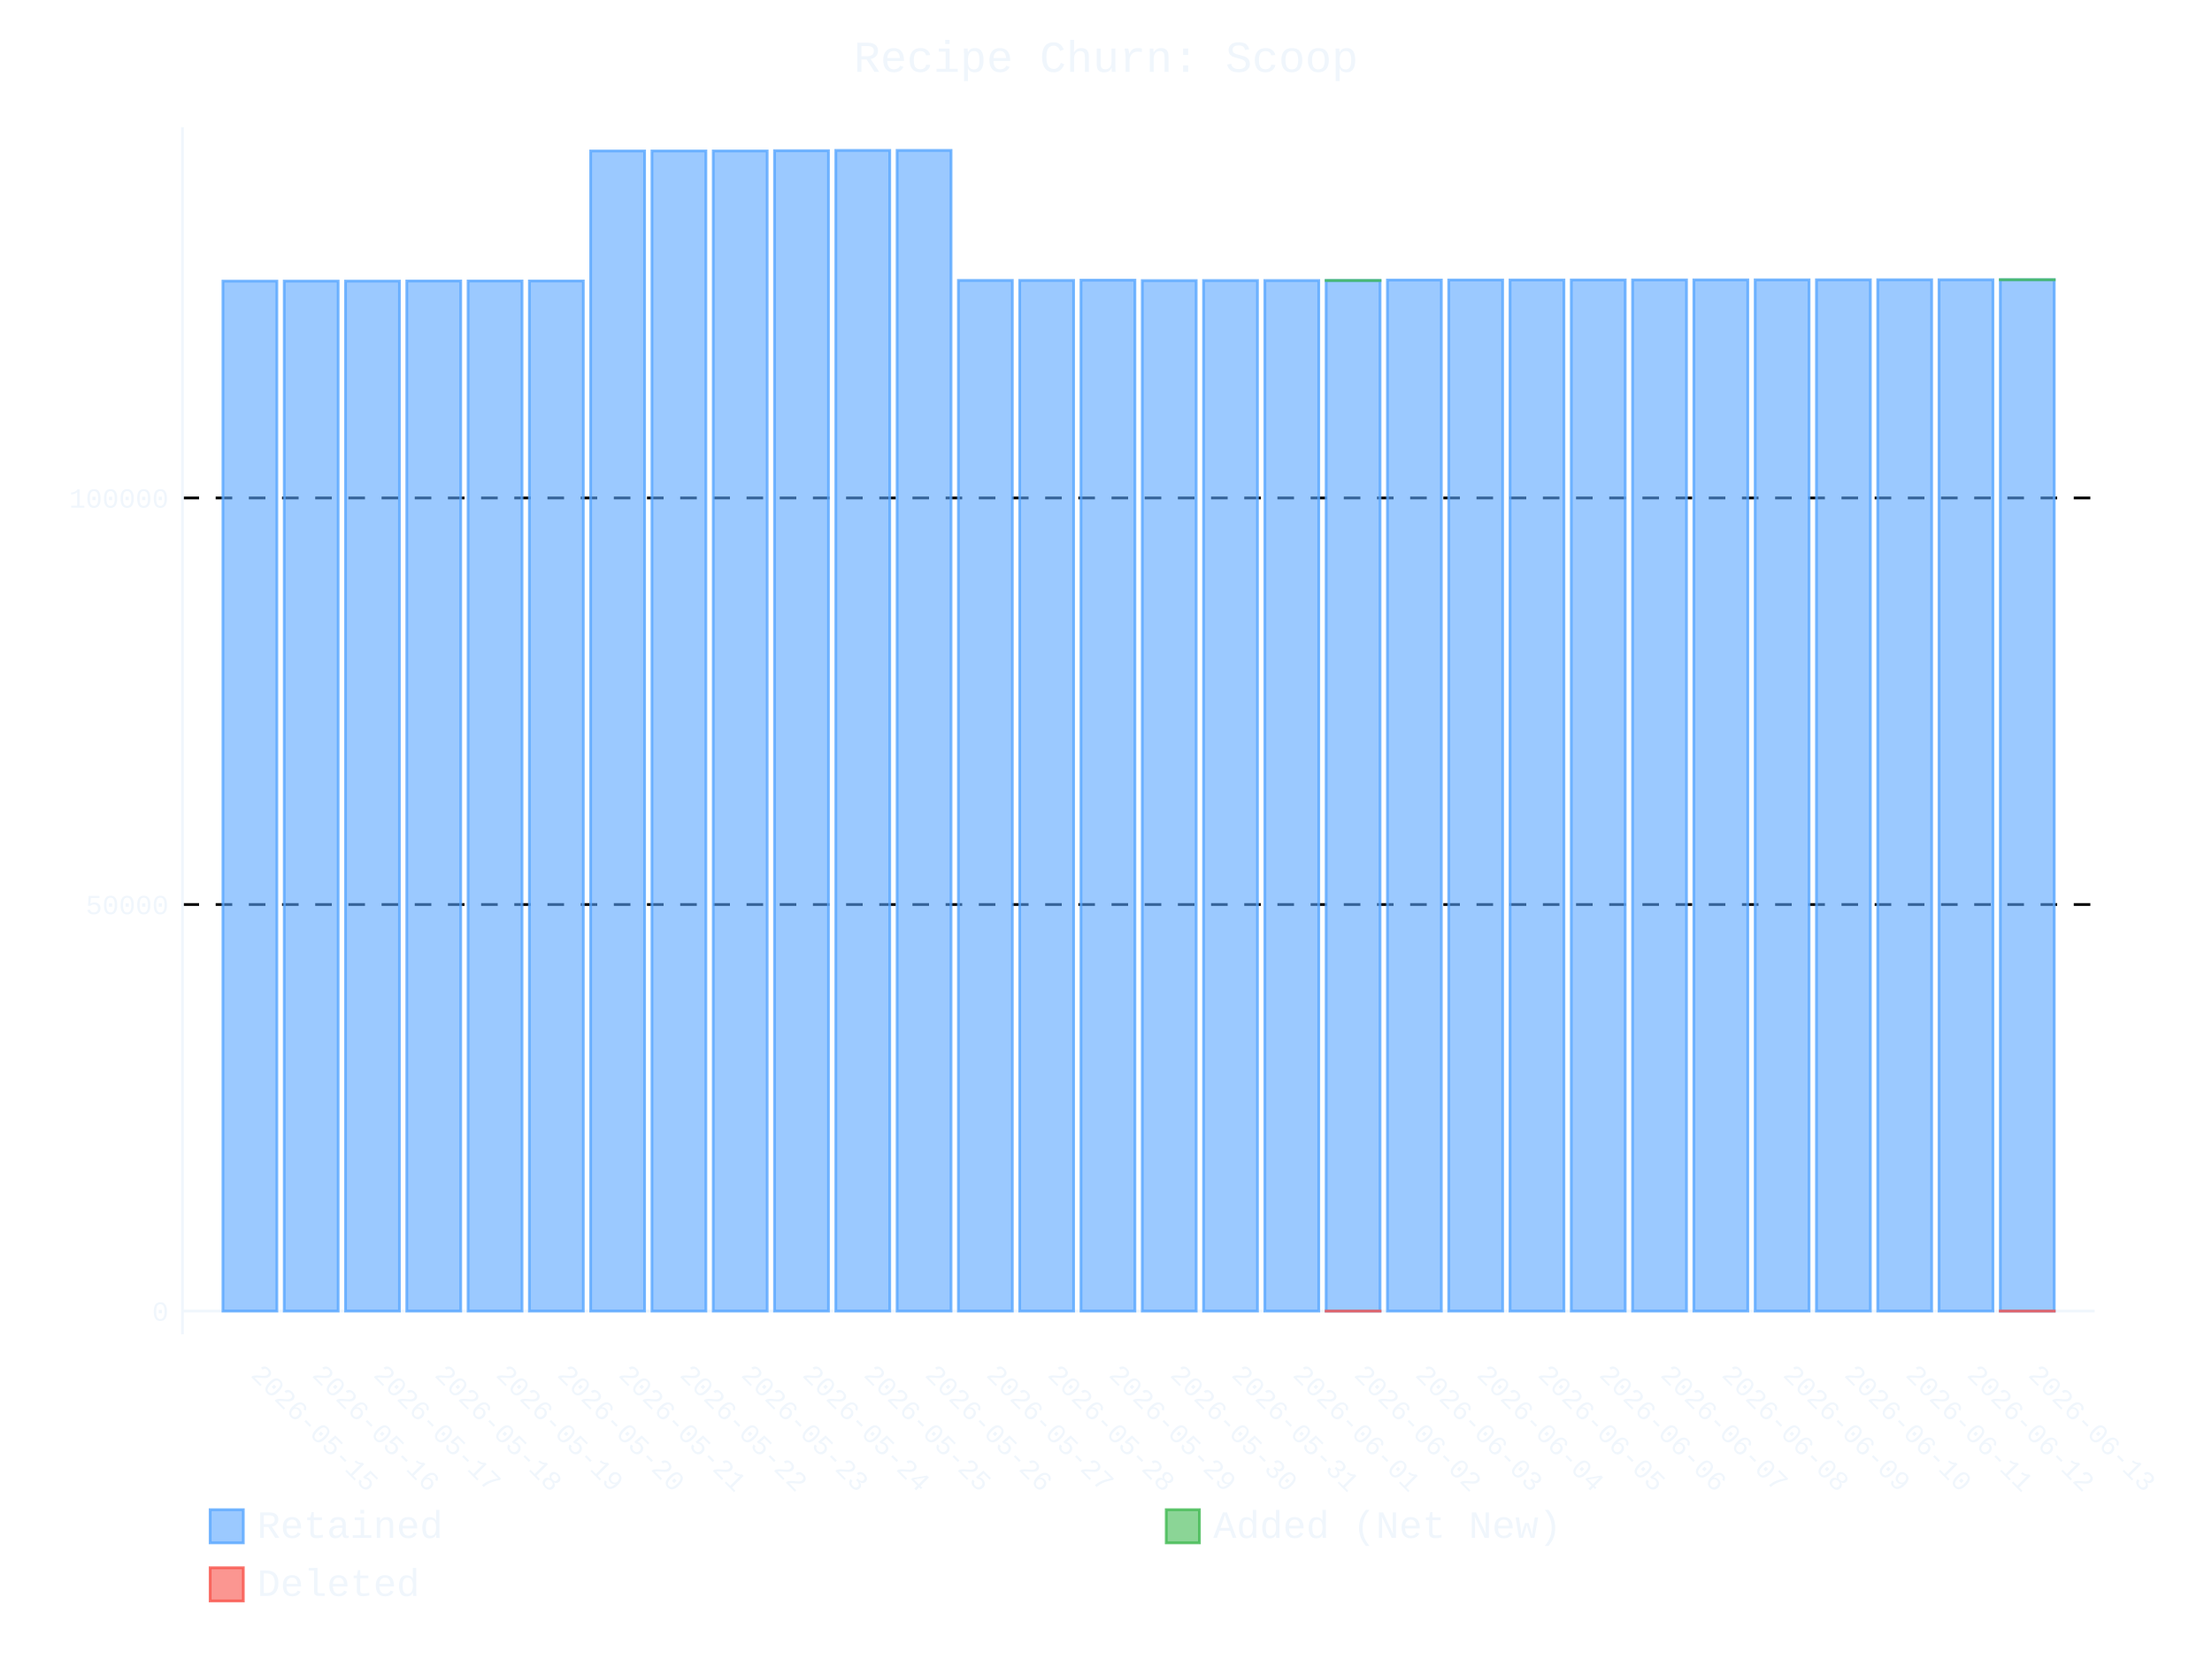
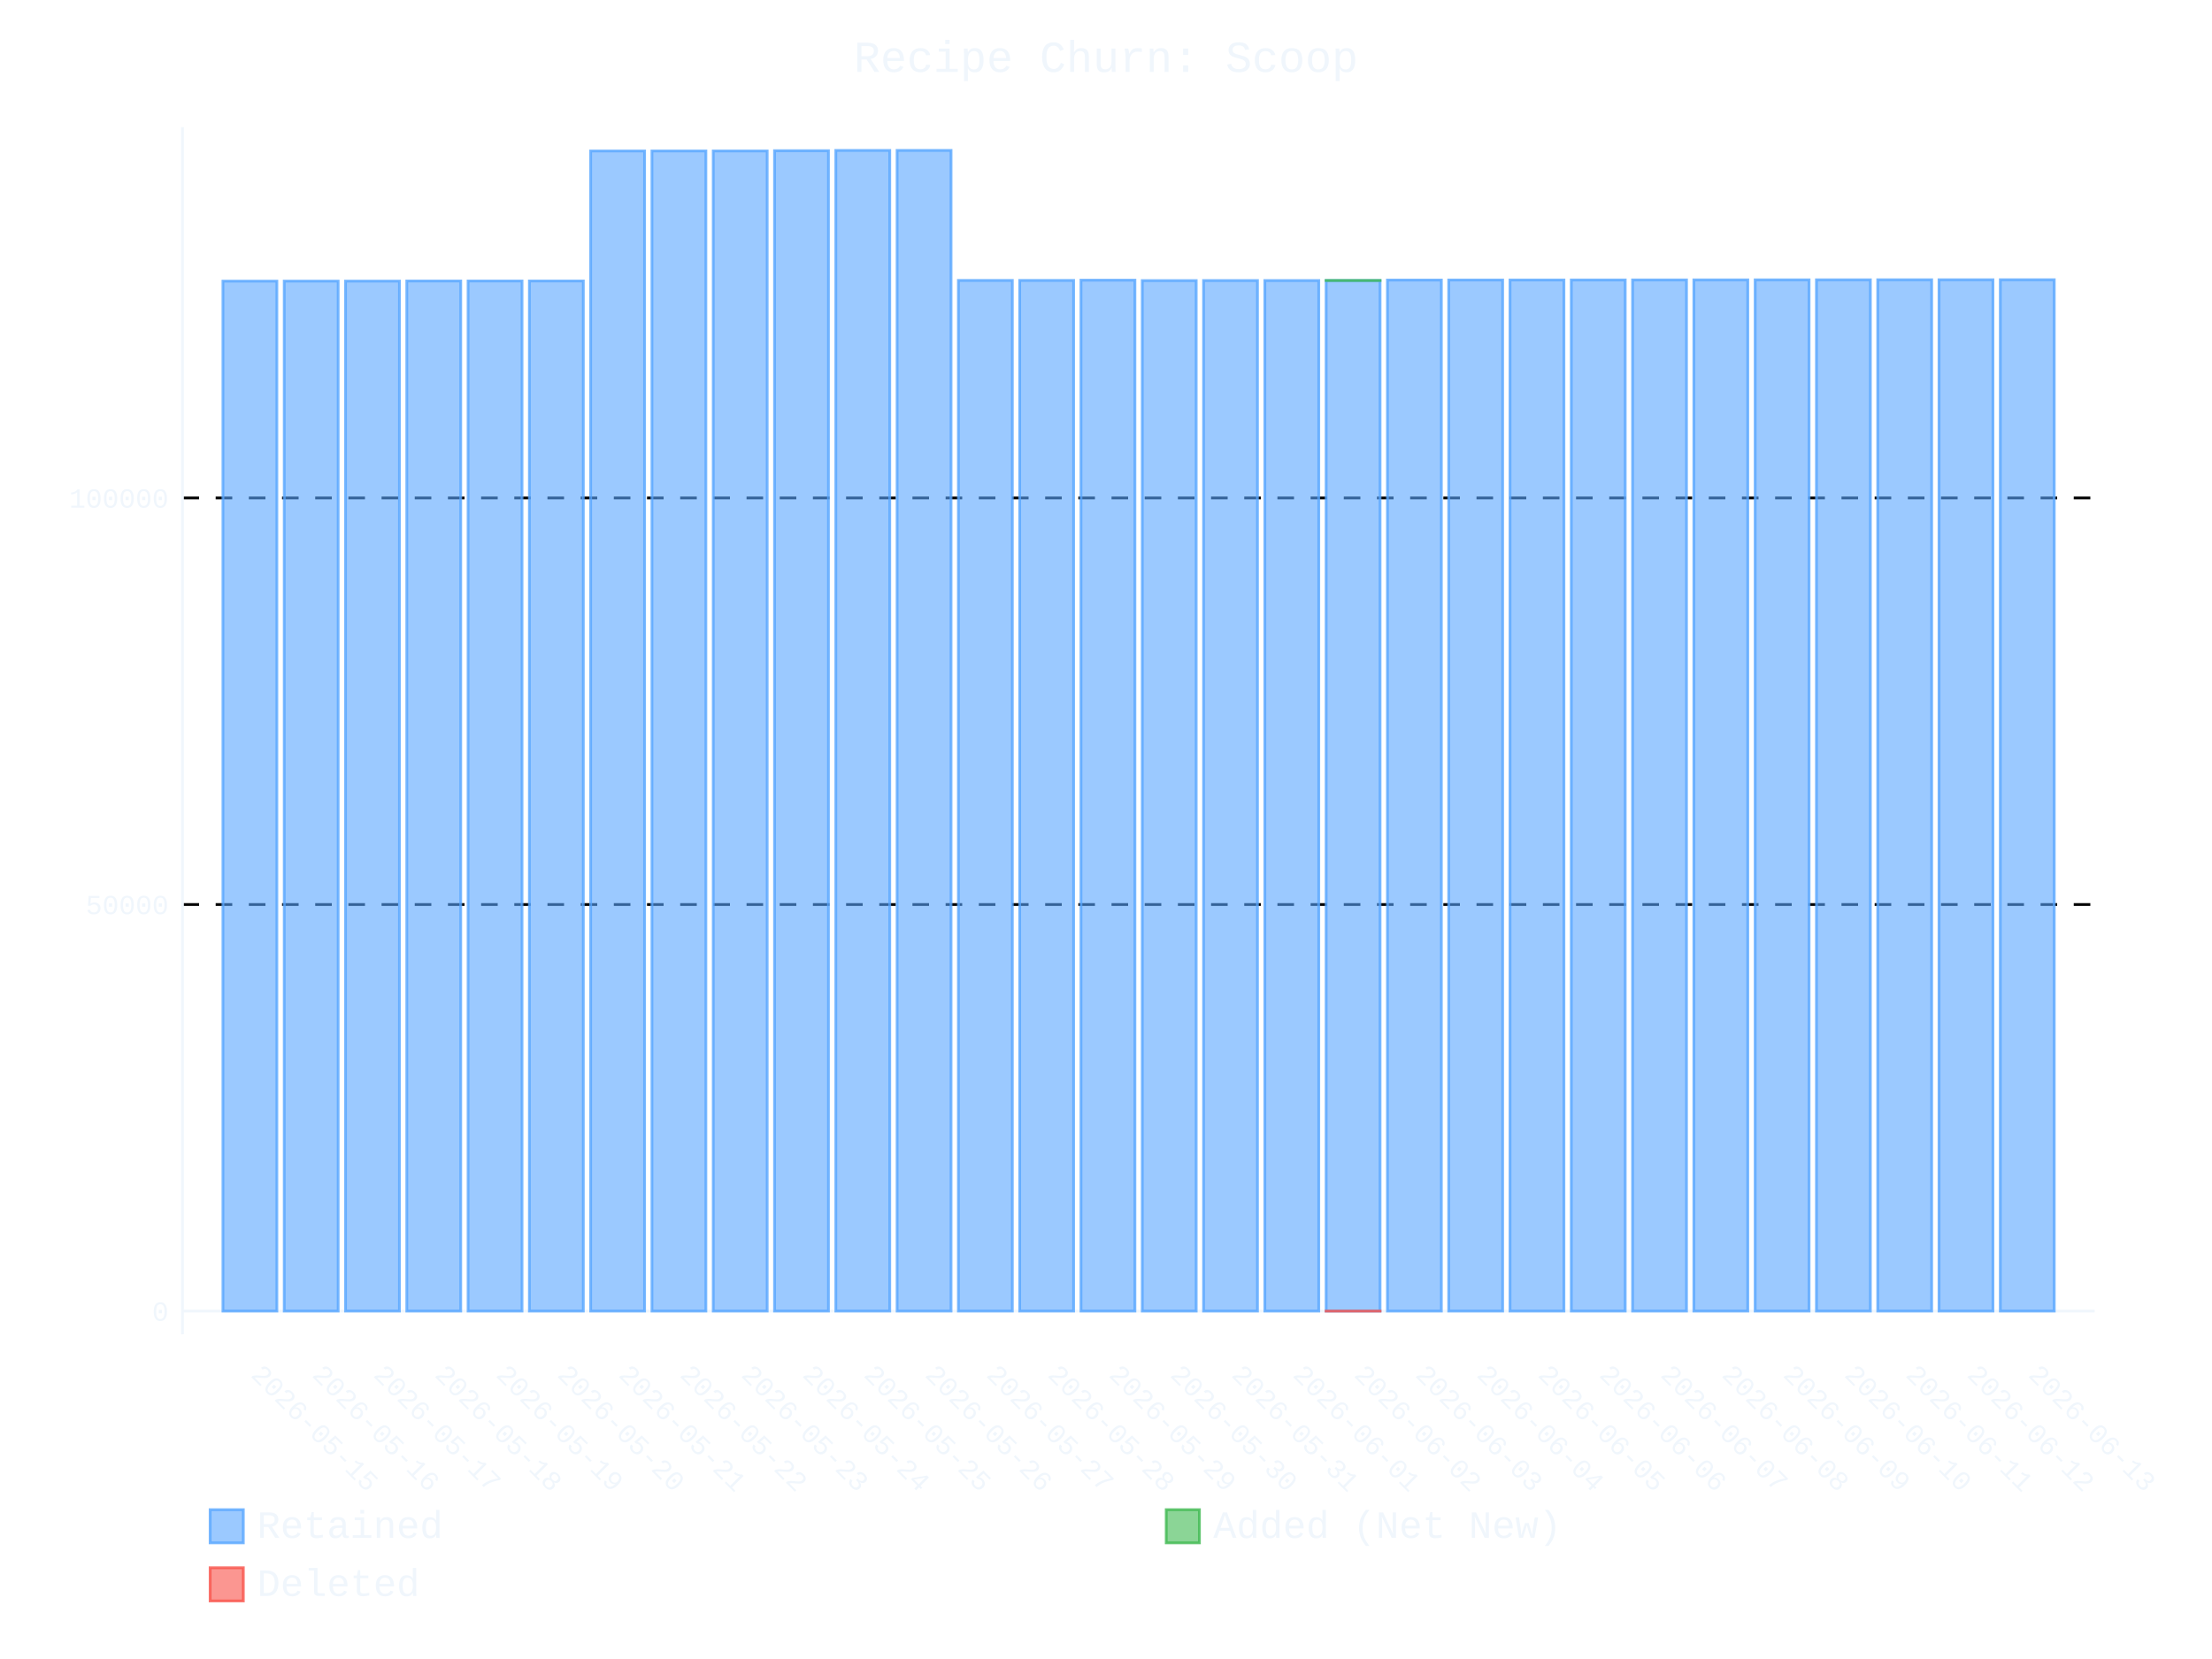
- <svg xmlns="http://www.w3.org/2000/svg" id="chart-6d0ee622-1a3f-47e1-a73e-b88e72d6c5e4" class="pygal-chart" viewBox="0 0 800 600">
+ <svg xmlns="http://www.w3.org/2000/svg" id="chart-30116ecb-c160-453e-8f90-aafdf1370816" class="pygal-chart" viewBox="0 0 800 600">
  <defs>
-     <style type="text/css">#chart-6d0ee622-1a3f-47e1-a73e-b88e72d6c5e4{-webkit-user-select:none;-webkit-font-smoothing:antialiased;font-family:Consolas,"Liberation Mono",Menlo,Courier,monospace}#chart-6d0ee622-1a3f-47e1-a73e-b88e72d6c5e4 .title{font-family:Consolas,"Liberation Mono",Menlo,Courier,monospace;font-size:16px}#chart-6d0ee622-1a3f-47e1-a73e-b88e72d6c5e4 .legends .legend text{font-family:Consolas,"Liberation Mono",Menlo,Courier,monospace;font-size:14px}#chart-6d0ee622-1a3f-47e1-a73e-b88e72d6c5e4 .axis text{font-family:Consolas,"Liberation Mono",Menlo,Courier,monospace;font-size:10px}#chart-6d0ee622-1a3f-47e1-a73e-b88e72d6c5e4 .axis text.major{font-family:Consolas,"Liberation Mono",Menlo,Courier,monospace;font-size:10px}#chart-6d0ee622-1a3f-47e1-a73e-b88e72d6c5e4 .text-overlay text.value{font-family:Consolas,"Liberation Mono",Menlo,Courier,monospace;font-size:16px}#chart-6d0ee622-1a3f-47e1-a73e-b88e72d6c5e4 .text-overlay text.label{font-family:Consolas,"Liberation Mono",Menlo,Courier,monospace;font-size:10px}#chart-6d0ee622-1a3f-47e1-a73e-b88e72d6c5e4 .tooltip{font-family:Consolas,"Liberation Mono",Menlo,Courier,monospace;font-size:14px}#chart-6d0ee622-1a3f-47e1-a73e-b88e72d6c5e4 text.no_data{font-family:Consolas,"Liberation Mono",Menlo,Courier,monospace;font-size:64px}
- #chart-6d0ee622-1a3f-47e1-a73e-b88e72d6c5e4{background-color:transparent}#chart-6d0ee622-1a3f-47e1-a73e-b88e72d6c5e4 path,#chart-6d0ee622-1a3f-47e1-a73e-b88e72d6c5e4 line,#chart-6d0ee622-1a3f-47e1-a73e-b88e72d6c5e4 rect,#chart-6d0ee622-1a3f-47e1-a73e-b88e72d6c5e4 circle{-webkit-transition:400ms ease-in;-moz-transition:400ms ease-in;transition:400ms ease-in}#chart-6d0ee622-1a3f-47e1-a73e-b88e72d6c5e4 .graph &gt; .background{fill:transparent}#chart-6d0ee622-1a3f-47e1-a73e-b88e72d6c5e4 .plot &gt; .background{fill:transparent}#chart-6d0ee622-1a3f-47e1-a73e-b88e72d6c5e4 .graph{fill:#f0f6fc}#chart-6d0ee622-1a3f-47e1-a73e-b88e72d6c5e4 text.no_data{fill:#f0f6fc}#chart-6d0ee622-1a3f-47e1-a73e-b88e72d6c5e4 .title{fill:#f0f6fc}#chart-6d0ee622-1a3f-47e1-a73e-b88e72d6c5e4 .legends .legend text{fill:#f0f6fc}#chart-6d0ee622-1a3f-47e1-a73e-b88e72d6c5e4 .legends .legend:hover text{fill:#f0f6fc}#chart-6d0ee622-1a3f-47e1-a73e-b88e72d6c5e4 .axis .line{stroke:#f0f6fc}#chart-6d0ee622-1a3f-47e1-a73e-b88e72d6c5e4 .axis .guide.line{stroke:#9198a1}#chart-6d0ee622-1a3f-47e1-a73e-b88e72d6c5e4 .axis .major.line{stroke:#f0f6fc}#chart-6d0ee622-1a3f-47e1-a73e-b88e72d6c5e4 .axis text.major{fill:#f0f6fc}#chart-6d0ee622-1a3f-47e1-a73e-b88e72d6c5e4 .axis.y .guides:hover .guide.line,#chart-6d0ee622-1a3f-47e1-a73e-b88e72d6c5e4 .line-graph .axis.x .guides:hover .guide.line,#chart-6d0ee622-1a3f-47e1-a73e-b88e72d6c5e4 .stackedline-graph .axis.x .guides:hover .guide.line,#chart-6d0ee622-1a3f-47e1-a73e-b88e72d6c5e4 .xy-graph .axis.x .guides:hover .guide.line{stroke:#f0f6fc}#chart-6d0ee622-1a3f-47e1-a73e-b88e72d6c5e4 .axis .guides:hover text{fill:#f0f6fc}#chart-6d0ee622-1a3f-47e1-a73e-b88e72d6c5e4 .reactive{fill-opacity:.6;stroke-opacity:.8;stroke-width:1}#chart-6d0ee622-1a3f-47e1-a73e-b88e72d6c5e4 .ci{stroke:#f0f6fc}#chart-6d0ee622-1a3f-47e1-a73e-b88e72d6c5e4 .reactive.active,#chart-6d0ee622-1a3f-47e1-a73e-b88e72d6c5e4 .active .reactive{fill-opacity:.9;stroke-opacity:.9;stroke-width:4}#chart-6d0ee622-1a3f-47e1-a73e-b88e72d6c5e4 .ci .reactive.active{stroke-width:1.5}#chart-6d0ee622-1a3f-47e1-a73e-b88e72d6c5e4 .series text{fill:#f0f6fc}#chart-6d0ee622-1a3f-47e1-a73e-b88e72d6c5e4 .tooltip rect{fill:transparent;stroke:#f0f6fc;-webkit-transition:opacity 400ms ease-in;-moz-transition:opacity 400ms ease-in;transition:opacity 400ms ease-in}#chart-6d0ee622-1a3f-47e1-a73e-b88e72d6c5e4 .tooltip .label{fill:#f0f6fc}#chart-6d0ee622-1a3f-47e1-a73e-b88e72d6c5e4 .tooltip .label{fill:#f0f6fc}#chart-6d0ee622-1a3f-47e1-a73e-b88e72d6c5e4 .tooltip .legend{font-size:.8em;fill:#9198a1}#chart-6d0ee622-1a3f-47e1-a73e-b88e72d6c5e4 .tooltip .x_label{font-size:.6em;fill:#f0f6fc}#chart-6d0ee622-1a3f-47e1-a73e-b88e72d6c5e4 .tooltip .xlink{font-size:.5em;text-decoration:underline}#chart-6d0ee622-1a3f-47e1-a73e-b88e72d6c5e4 .tooltip .value{font-size:1.5em}#chart-6d0ee622-1a3f-47e1-a73e-b88e72d6c5e4 .bound{font-size:.5em}#chart-6d0ee622-1a3f-47e1-a73e-b88e72d6c5e4 .max-value{font-size:.75em;fill:#9198a1}#chart-6d0ee622-1a3f-47e1-a73e-b88e72d6c5e4 .map-element{fill:transparent;stroke:#9198a1 !important}#chart-6d0ee622-1a3f-47e1-a73e-b88e72d6c5e4 .map-element .reactive{fill-opacity:inherit;stroke-opacity:inherit}#chart-6d0ee622-1a3f-47e1-a73e-b88e72d6c5e4 .color-0,#chart-6d0ee622-1a3f-47e1-a73e-b88e72d6c5e4 .color-0 a:visited{stroke:#58a6ff;fill:#58a6ff}#chart-6d0ee622-1a3f-47e1-a73e-b88e72d6c5e4 .color-1,#chart-6d0ee622-1a3f-47e1-a73e-b88e72d6c5e4 .color-1 a:visited{stroke:#3fb950;fill:#3fb950}#chart-6d0ee622-1a3f-47e1-a73e-b88e72d6c5e4 .color-2,#chart-6d0ee622-1a3f-47e1-a73e-b88e72d6c5e4 .color-2 a:visited{stroke:#f85149;fill:#f85149}#chart-6d0ee622-1a3f-47e1-a73e-b88e72d6c5e4 .text-overlay .color-0 text{fill:black}#chart-6d0ee622-1a3f-47e1-a73e-b88e72d6c5e4 .text-overlay .color-1 text{fill:black}#chart-6d0ee622-1a3f-47e1-a73e-b88e72d6c5e4 .text-overlay .color-2 text{fill:black}
- #chart-6d0ee622-1a3f-47e1-a73e-b88e72d6c5e4 text.no_data{text-anchor:middle}#chart-6d0ee622-1a3f-47e1-a73e-b88e72d6c5e4 .guide.line{fill:none}#chart-6d0ee622-1a3f-47e1-a73e-b88e72d6c5e4 .centered{text-anchor:middle}#chart-6d0ee622-1a3f-47e1-a73e-b88e72d6c5e4 .title{text-anchor:middle}#chart-6d0ee622-1a3f-47e1-a73e-b88e72d6c5e4 .legends .legend text{fill-opacity:1}#chart-6d0ee622-1a3f-47e1-a73e-b88e72d6c5e4 .axis.x text{text-anchor:middle}#chart-6d0ee622-1a3f-47e1-a73e-b88e72d6c5e4 .axis.x:not(.web) text[transform]{text-anchor:start}#chart-6d0ee622-1a3f-47e1-a73e-b88e72d6c5e4 .axis.x:not(.web) text[transform].backwards{text-anchor:end}#chart-6d0ee622-1a3f-47e1-a73e-b88e72d6c5e4 .axis.y text{text-anchor:end}#chart-6d0ee622-1a3f-47e1-a73e-b88e72d6c5e4 .axis.y text[transform].backwards{text-anchor:start}#chart-6d0ee622-1a3f-47e1-a73e-b88e72d6c5e4 .axis.y2 text{text-anchor:start}#chart-6d0ee622-1a3f-47e1-a73e-b88e72d6c5e4 .axis.y2 text[transform].backwards{text-anchor:end}#chart-6d0ee622-1a3f-47e1-a73e-b88e72d6c5e4 .axis .guide.line{stroke-dasharray:4,4;stroke:black}#chart-6d0ee622-1a3f-47e1-a73e-b88e72d6c5e4 .axis .major.guide.line{stroke-dasharray:6,6;stroke:black}#chart-6d0ee622-1a3f-47e1-a73e-b88e72d6c5e4 .horizontal .axis.y .guide.line,#chart-6d0ee622-1a3f-47e1-a73e-b88e72d6c5e4 .horizontal .axis.y2 .guide.line,#chart-6d0ee622-1a3f-47e1-a73e-b88e72d6c5e4 .vertical .axis.x .guide.line{opacity:0}#chart-6d0ee622-1a3f-47e1-a73e-b88e72d6c5e4 .horizontal .axis.always_show .guide.line,#chart-6d0ee622-1a3f-47e1-a73e-b88e72d6c5e4 .vertical .axis.always_show .guide.line{opacity:1 !important}#chart-6d0ee622-1a3f-47e1-a73e-b88e72d6c5e4 .axis.y .guides:hover .guide.line,#chart-6d0ee622-1a3f-47e1-a73e-b88e72d6c5e4 .axis.y2 .guides:hover .guide.line,#chart-6d0ee622-1a3f-47e1-a73e-b88e72d6c5e4 .axis.x .guides:hover .guide.line{opacity:1}#chart-6d0ee622-1a3f-47e1-a73e-b88e72d6c5e4 .axis .guides:hover text{opacity:1}#chart-6d0ee622-1a3f-47e1-a73e-b88e72d6c5e4 .nofill{fill:none}#chart-6d0ee622-1a3f-47e1-a73e-b88e72d6c5e4 .subtle-fill{fill-opacity:.2}#chart-6d0ee622-1a3f-47e1-a73e-b88e72d6c5e4 .dot{stroke-width:1px;fill-opacity:1;stroke-opacity:1}#chart-6d0ee622-1a3f-47e1-a73e-b88e72d6c5e4 .dot.active{stroke-width:5px}#chart-6d0ee622-1a3f-47e1-a73e-b88e72d6c5e4 .dot.negative{fill:transparent}#chart-6d0ee622-1a3f-47e1-a73e-b88e72d6c5e4 text,#chart-6d0ee622-1a3f-47e1-a73e-b88e72d6c5e4 tspan{stroke:none !important}#chart-6d0ee622-1a3f-47e1-a73e-b88e72d6c5e4 .series text.active{opacity:1}#chart-6d0ee622-1a3f-47e1-a73e-b88e72d6c5e4 .tooltip rect{fill-opacity:.95;stroke-width:.5}#chart-6d0ee622-1a3f-47e1-a73e-b88e72d6c5e4 .tooltip text{fill-opacity:1}#chart-6d0ee622-1a3f-47e1-a73e-b88e72d6c5e4 .showable{visibility:hidden}#chart-6d0ee622-1a3f-47e1-a73e-b88e72d6c5e4 .showable.shown{visibility:visible}#chart-6d0ee622-1a3f-47e1-a73e-b88e72d6c5e4 .gauge-background{fill:rgba(229,229,229,1);stroke:none}#chart-6d0ee622-1a3f-47e1-a73e-b88e72d6c5e4 .bg-lines{stroke:transparent;stroke-width:2px}</style>
+     <style type="text/css">#chart-30116ecb-c160-453e-8f90-aafdf1370816{-webkit-user-select:none;-webkit-font-smoothing:antialiased;font-family:Consolas,"Liberation Mono",Menlo,Courier,monospace}#chart-30116ecb-c160-453e-8f90-aafdf1370816 .title{font-family:Consolas,"Liberation Mono",Menlo,Courier,monospace;font-size:16px}#chart-30116ecb-c160-453e-8f90-aafdf1370816 .legends .legend text{font-family:Consolas,"Liberation Mono",Menlo,Courier,monospace;font-size:14px}#chart-30116ecb-c160-453e-8f90-aafdf1370816 .axis text{font-family:Consolas,"Liberation Mono",Menlo,Courier,monospace;font-size:10px}#chart-30116ecb-c160-453e-8f90-aafdf1370816 .axis text.major{font-family:Consolas,"Liberation Mono",Menlo,Courier,monospace;font-size:10px}#chart-30116ecb-c160-453e-8f90-aafdf1370816 .text-overlay text.value{font-family:Consolas,"Liberation Mono",Menlo,Courier,monospace;font-size:16px}#chart-30116ecb-c160-453e-8f90-aafdf1370816 .text-overlay text.label{font-family:Consolas,"Liberation Mono",Menlo,Courier,monospace;font-size:10px}#chart-30116ecb-c160-453e-8f90-aafdf1370816 .tooltip{font-family:Consolas,"Liberation Mono",Menlo,Courier,monospace;font-size:14px}#chart-30116ecb-c160-453e-8f90-aafdf1370816 text.no_data{font-family:Consolas,"Liberation Mono",Menlo,Courier,monospace;font-size:64px}
+ #chart-30116ecb-c160-453e-8f90-aafdf1370816{background-color:transparent}#chart-30116ecb-c160-453e-8f90-aafdf1370816 path,#chart-30116ecb-c160-453e-8f90-aafdf1370816 line,#chart-30116ecb-c160-453e-8f90-aafdf1370816 rect,#chart-30116ecb-c160-453e-8f90-aafdf1370816 circle{-webkit-transition:400ms ease-in;-moz-transition:400ms ease-in;transition:400ms ease-in}#chart-30116ecb-c160-453e-8f90-aafdf1370816 .graph &gt; .background{fill:transparent}#chart-30116ecb-c160-453e-8f90-aafdf1370816 .plot &gt; .background{fill:transparent}#chart-30116ecb-c160-453e-8f90-aafdf1370816 .graph{fill:#f0f6fc}#chart-30116ecb-c160-453e-8f90-aafdf1370816 text.no_data{fill:#f0f6fc}#chart-30116ecb-c160-453e-8f90-aafdf1370816 .title{fill:#f0f6fc}#chart-30116ecb-c160-453e-8f90-aafdf1370816 .legends .legend text{fill:#f0f6fc}#chart-30116ecb-c160-453e-8f90-aafdf1370816 .legends .legend:hover text{fill:#f0f6fc}#chart-30116ecb-c160-453e-8f90-aafdf1370816 .axis .line{stroke:#f0f6fc}#chart-30116ecb-c160-453e-8f90-aafdf1370816 .axis .guide.line{stroke:#9198a1}#chart-30116ecb-c160-453e-8f90-aafdf1370816 .axis .major.line{stroke:#f0f6fc}#chart-30116ecb-c160-453e-8f90-aafdf1370816 .axis text.major{fill:#f0f6fc}#chart-30116ecb-c160-453e-8f90-aafdf1370816 .axis.y .guides:hover .guide.line,#chart-30116ecb-c160-453e-8f90-aafdf1370816 .line-graph .axis.x .guides:hover .guide.line,#chart-30116ecb-c160-453e-8f90-aafdf1370816 .stackedline-graph .axis.x .guides:hover .guide.line,#chart-30116ecb-c160-453e-8f90-aafdf1370816 .xy-graph .axis.x .guides:hover .guide.line{stroke:#f0f6fc}#chart-30116ecb-c160-453e-8f90-aafdf1370816 .axis .guides:hover text{fill:#f0f6fc}#chart-30116ecb-c160-453e-8f90-aafdf1370816 .reactive{fill-opacity:.6;stroke-opacity:.8;stroke-width:1}#chart-30116ecb-c160-453e-8f90-aafdf1370816 .ci{stroke:#f0f6fc}#chart-30116ecb-c160-453e-8f90-aafdf1370816 .reactive.active,#chart-30116ecb-c160-453e-8f90-aafdf1370816 .active .reactive{fill-opacity:.9;stroke-opacity:.9;stroke-width:4}#chart-30116ecb-c160-453e-8f90-aafdf1370816 .ci .reactive.active{stroke-width:1.5}#chart-30116ecb-c160-453e-8f90-aafdf1370816 .series text{fill:#f0f6fc}#chart-30116ecb-c160-453e-8f90-aafdf1370816 .tooltip rect{fill:transparent;stroke:#f0f6fc;-webkit-transition:opacity 400ms ease-in;-moz-transition:opacity 400ms ease-in;transition:opacity 400ms ease-in}#chart-30116ecb-c160-453e-8f90-aafdf1370816 .tooltip .label{fill:#f0f6fc}#chart-30116ecb-c160-453e-8f90-aafdf1370816 .tooltip .label{fill:#f0f6fc}#chart-30116ecb-c160-453e-8f90-aafdf1370816 .tooltip .legend{font-size:.8em;fill:#9198a1}#chart-30116ecb-c160-453e-8f90-aafdf1370816 .tooltip .x_label{font-size:.6em;fill:#f0f6fc}#chart-30116ecb-c160-453e-8f90-aafdf1370816 .tooltip .xlink{font-size:.5em;text-decoration:underline}#chart-30116ecb-c160-453e-8f90-aafdf1370816 .tooltip .value{font-size:1.5em}#chart-30116ecb-c160-453e-8f90-aafdf1370816 .bound{font-size:.5em}#chart-30116ecb-c160-453e-8f90-aafdf1370816 .max-value{font-size:.75em;fill:#9198a1}#chart-30116ecb-c160-453e-8f90-aafdf1370816 .map-element{fill:transparent;stroke:#9198a1 !important}#chart-30116ecb-c160-453e-8f90-aafdf1370816 .map-element .reactive{fill-opacity:inherit;stroke-opacity:inherit}#chart-30116ecb-c160-453e-8f90-aafdf1370816 .color-0,#chart-30116ecb-c160-453e-8f90-aafdf1370816 .color-0 a:visited{stroke:#58a6ff;fill:#58a6ff}#chart-30116ecb-c160-453e-8f90-aafdf1370816 .color-1,#chart-30116ecb-c160-453e-8f90-aafdf1370816 .color-1 a:visited{stroke:#3fb950;fill:#3fb950}#chart-30116ecb-c160-453e-8f90-aafdf1370816 .color-2,#chart-30116ecb-c160-453e-8f90-aafdf1370816 .color-2 a:visited{stroke:#f85149;fill:#f85149}#chart-30116ecb-c160-453e-8f90-aafdf1370816 .text-overlay .color-0 text{fill:black}#chart-30116ecb-c160-453e-8f90-aafdf1370816 .text-overlay .color-1 text{fill:black}#chart-30116ecb-c160-453e-8f90-aafdf1370816 .text-overlay .color-2 text{fill:black}
+ #chart-30116ecb-c160-453e-8f90-aafdf1370816 text.no_data{text-anchor:middle}#chart-30116ecb-c160-453e-8f90-aafdf1370816 .guide.line{fill:none}#chart-30116ecb-c160-453e-8f90-aafdf1370816 .centered{text-anchor:middle}#chart-30116ecb-c160-453e-8f90-aafdf1370816 .title{text-anchor:middle}#chart-30116ecb-c160-453e-8f90-aafdf1370816 .legends .legend text{fill-opacity:1}#chart-30116ecb-c160-453e-8f90-aafdf1370816 .axis.x text{text-anchor:middle}#chart-30116ecb-c160-453e-8f90-aafdf1370816 .axis.x:not(.web) text[transform]{text-anchor:start}#chart-30116ecb-c160-453e-8f90-aafdf1370816 .axis.x:not(.web) text[transform].backwards{text-anchor:end}#chart-30116ecb-c160-453e-8f90-aafdf1370816 .axis.y text{text-anchor:end}#chart-30116ecb-c160-453e-8f90-aafdf1370816 .axis.y text[transform].backwards{text-anchor:start}#chart-30116ecb-c160-453e-8f90-aafdf1370816 .axis.y2 text{text-anchor:start}#chart-30116ecb-c160-453e-8f90-aafdf1370816 .axis.y2 text[transform].backwards{text-anchor:end}#chart-30116ecb-c160-453e-8f90-aafdf1370816 .axis .guide.line{stroke-dasharray:4,4;stroke:black}#chart-30116ecb-c160-453e-8f90-aafdf1370816 .axis .major.guide.line{stroke-dasharray:6,6;stroke:black}#chart-30116ecb-c160-453e-8f90-aafdf1370816 .horizontal .axis.y .guide.line,#chart-30116ecb-c160-453e-8f90-aafdf1370816 .horizontal .axis.y2 .guide.line,#chart-30116ecb-c160-453e-8f90-aafdf1370816 .vertical .axis.x .guide.line{opacity:0}#chart-30116ecb-c160-453e-8f90-aafdf1370816 .horizontal .axis.always_show .guide.line,#chart-30116ecb-c160-453e-8f90-aafdf1370816 .vertical .axis.always_show .guide.line{opacity:1 !important}#chart-30116ecb-c160-453e-8f90-aafdf1370816 .axis.y .guides:hover .guide.line,#chart-30116ecb-c160-453e-8f90-aafdf1370816 .axis.y2 .guides:hover .guide.line,#chart-30116ecb-c160-453e-8f90-aafdf1370816 .axis.x .guides:hover .guide.line{opacity:1}#chart-30116ecb-c160-453e-8f90-aafdf1370816 .axis .guides:hover text{opacity:1}#chart-30116ecb-c160-453e-8f90-aafdf1370816 .nofill{fill:none}#chart-30116ecb-c160-453e-8f90-aafdf1370816 .subtle-fill{fill-opacity:.2}#chart-30116ecb-c160-453e-8f90-aafdf1370816 .dot{stroke-width:1px;fill-opacity:1;stroke-opacity:1}#chart-30116ecb-c160-453e-8f90-aafdf1370816 .dot.active{stroke-width:5px}#chart-30116ecb-c160-453e-8f90-aafdf1370816 .dot.negative{fill:transparent}#chart-30116ecb-c160-453e-8f90-aafdf1370816 text,#chart-30116ecb-c160-453e-8f90-aafdf1370816 tspan{stroke:none !important}#chart-30116ecb-c160-453e-8f90-aafdf1370816 .series text.active{opacity:1}#chart-30116ecb-c160-453e-8f90-aafdf1370816 .tooltip rect{fill-opacity:.95;stroke-width:.5}#chart-30116ecb-c160-453e-8f90-aafdf1370816 .tooltip text{fill-opacity:1}#chart-30116ecb-c160-453e-8f90-aafdf1370816 .showable{visibility:hidden}#chart-30116ecb-c160-453e-8f90-aafdf1370816 .showable.shown{visibility:visible}#chart-30116ecb-c160-453e-8f90-aafdf1370816 .gauge-background{fill:rgba(229,229,229,1);stroke:none}#chart-30116ecb-c160-453e-8f90-aafdf1370816 .bg-lines{stroke:transparent;stroke-width:2px}</style>
  </defs>
  <g class="graph stackedbar-graph vertical">
    <rect x="0" y="0" width="800" height="600" class="background" />
    <g transform="translate(66, 46)" class="plot">
      <rect x="0" y="0" width="691.574" height="436.574" class="background" />
      <g class="axis y always_show">
        <g class="guides">
          <path d="M0 428.172 h691.574" class="axis major line" />
          <text x="-5" y="431.672" class="major">0</text>
        </g>
        <g class="guides">
          <path d="M0 281.133 h691.574" class="major guide line" />
          <text x="-5" y="284.633" class="major">50000</text>
        </g>
        <g class="guides">
          <path d="M0 134.094 h691.574" class="major guide line" />
          <text x="-5" y="137.594" class="major">100000</text>
        </g>
      </g>
      <g class="axis x">
        <path d="M0 0 v436.574" class="line" />
        <g class="guides">
          <path d="M24.382 0 v436.574" class="guide line" />
          <text x="24.382" y="451.574" class="" transform="rotate(45 24.3824 451.5736)">2026-05-15</text>
        </g>
        <g class="guides">
          <path d="M46.548 0 v436.574" class="guide line" />
          <text x="46.548" y="451.574" class="" transform="rotate(45 46.54822 451.5736)">2026-05-16</text>
        </g>
        <g class="guides">
          <path d="M68.714 0 v436.574" class="guide line" />
          <text x="68.714" y="451.574" class="" transform="rotate(45 68.71404 451.5736)">2026-05-17</text>
        </g>
        <g class="guides">
          <path d="M90.88 0 v436.574" class="guide line" />
          <text x="90.88" y="451.574" class="" transform="rotate(45 90.87986 451.5736)">2026-05-18</text>
        </g>
        <g class="guides">
          <path d="M113.046 0 v436.574" class="guide line" />
          <text x="113.046" y="451.574" class="" transform="rotate(45 113.0457 451.5736)">2026-05-19</text>
        </g>
        <g class="guides">
          <path d="M135.212 0 v436.574" class="guide line" />
          <text x="135.212" y="451.574" class="" transform="rotate(45 135.2115 451.5736)">2026-05-20</text>
        </g>
        <g class="guides">
          <path d="M157.377 0 v436.574" class="guide line" />
          <text x="157.377" y="451.574" class="" transform="rotate(45 157.3773 451.5736)">2026-05-21</text>
        </g>
        <g class="guides">
          <path d="M179.543 0 v436.574" class="guide line" />
          <text x="179.543" y="451.574" class="" transform="rotate(45 179.5431 451.5736)">2026-05-22</text>
        </g>
        <g class="guides">
          <path d="M201.709 0 v436.574" class="guide line" />
          <text x="201.709" y="451.574" class="" transform="rotate(45 201.709 451.5736)">2026-05-23</text>
        </g>
        <g class="guides">
          <path d="M223.875 0 v436.574" class="guide line" />
          <text x="223.875" y="451.574" class="" transform="rotate(45 223.8748 451.5736)">2026-05-24</text>
        </g>
        <g class="guides">
          <path d="M246.041 0 v436.574" class="guide line" />
          <text x="246.041" y="451.574" class="" transform="rotate(45 246.0406 451.5736)">2026-05-25</text>
        </g>
        <g class="guides">
          <path d="M268.206 0 v436.574" class="guide line" />
          <text x="268.206" y="451.574" class="" transform="rotate(45 268.2064 451.5736)">2026-05-26</text>
        </g>
        <g class="guides">
          <path d="M290.372 0 v436.574" class="guide line" />
          <text x="290.372" y="451.574" class="" transform="rotate(45 290.3722 451.5736)">2026-05-27</text>
        </g>
        <g class="guides">
          <path d="M312.538 0 v436.574" class="guide line" />
          <text x="312.538" y="451.574" class="" transform="rotate(45 312.5381 451.5736)">2026-05-28</text>
        </g>
        <g class="guides">
          <path d="M334.704 0 v436.574" class="guide line" />
          <text x="334.704" y="451.574" class="" transform="rotate(45 334.7039 451.5736)">2026-05-29</text>
        </g>
        <g class="guides">
          <path d="M356.87 0 v436.574" class="guide line" />
          <text x="356.87" y="451.574" class="" transform="rotate(45 356.8697 451.5736)">2026-05-30</text>
        </g>
        <g class="guides">
          <path d="M379.036 0 v436.574" class="guide line" />
          <text x="379.036" y="451.574" class="" transform="rotate(45 379.0355 451.5736)">2026-05-31</text>
        </g>
        <g class="guides">
          <path d="M401.201 0 v436.574" class="guide line" />
          <text x="401.201" y="451.574" class="" transform="rotate(45 401.2013 451.5736)">2026-06-01</text>
        </g>
        <g class="guides">
          <path d="M423.367 0 v436.574" class="guide line" />
          <text x="423.367" y="451.574" class="" transform="rotate(45 423.3672 451.5736)">2026-06-02</text>
        </g>
        <g class="guides">
          <path d="M445.533 0 v436.574" class="guide line" />
          <text x="445.533" y="451.574" class="" transform="rotate(45 445.533 451.5736)">2026-06-03</text>
        </g>
        <g class="guides">
          <path d="M467.699 0 v436.574" class="guide line" />
          <text x="467.699" y="451.574" class="" transform="rotate(45 467.6988 451.5736)">2026-06-04</text>
        </g>
        <g class="guides">
          <path d="M489.865 0 v436.574" class="guide line" />
          <text x="489.865" y="451.574" class="" transform="rotate(45 489.8646 451.5736)">2026-06-05</text>
        </g>
        <g class="guides">
          <path d="M512.03 0 v436.574" class="guide line" />
          <text x="512.03" y="451.574" class="" transform="rotate(45 512.0304 451.5736)">2026-06-06</text>
        </g>
        <g class="guides">
          <path d="M534.196 0 v436.574" class="guide line" />
          <text x="534.196" y="451.574" class="" transform="rotate(45 534.1963 451.5736)">2026-06-07</text>
        </g>
        <g class="guides">
          <path d="M556.362 0 v436.574" class="guide line" />
          <text x="556.362" y="451.574" class="" transform="rotate(45 556.3621 451.5736)">2026-06-08</text>
        </g>
        <g class="guides">
          <path d="M578.528 0 v436.574" class="guide line" />
          <text x="578.528" y="451.574" class="" transform="rotate(45 578.5279 451.5736)">2026-06-09</text>
        </g>
        <g class="guides">
          <path d="M600.694 0 v436.574" class="guide line" />
          <text x="600.694" y="451.574" class="" transform="rotate(45 600.6937 451.5736)">2026-06-10</text>
        </g>
        <g class="guides">
          <path d="M622.86 0 v436.574" class="guide line" />
          <text x="622.86" y="451.574" class="" transform="rotate(45 622.8596 451.5736)">2026-06-11</text>
        </g>
        <g class="guides">
          <path d="M645.025 0 v436.574" class="guide line" />
          <text x="645.025" y="451.574" class="" transform="rotate(45 645.0254 451.5736)">2026-06-12</text>
        </g>
        <g class="guides">
          <path d="M667.191 0 v436.574" class="guide line" />
          <text x="667.191" y="451.574" class="" transform="rotate(45 667.1912 451.5736)">2026-06-13</text>
        </g>
      </g>
      <g class="series serie-0 color-0">
        <g class="bars">
          <g class="bar">
            <rect x="14.629" y="55.675" rx="0" ry="0" width="19.506" height="372.497" class="rect reactive tooltip-trigger" />
          </g>
          <g class="bar">
            <rect x="36.795" y="55.666" rx="0" ry="0" width="19.506" height="372.506" class="rect reactive tooltip-trigger" />
          </g>
          <g class="bar">
            <rect x="58.961" y="55.663" rx="0" ry="0" width="19.506" height="372.509" class="rect reactive tooltip-trigger" />
          </g>
          <g class="bar">
            <rect x="81.127" y="55.625" rx="0" ry="0" width="19.506" height="372.547" class="rect reactive tooltip-trigger" />
          </g>
          <g class="bar">
            <rect x="103.293" y="55.622" rx="0" ry="0" width="19.506" height="372.55" class="rect reactive tooltip-trigger" />
          </g>
          <g class="bar">
            <rect x="125.459" y="55.619" rx="0" ry="0" width="19.506" height="372.553" class="rect reactive tooltip-trigger" />
          </g>
          <g class="bar">
            <rect x="147.624" y="8.602" rx="0" ry="0" width="19.506" height="419.571" class="rect reactive tooltip-trigger" />
          </g>
          <g class="bar">
            <rect x="169.79" y="8.599" rx="0" ry="0" width="19.506" height="419.574" class="rect reactive tooltip-trigger" />
          </g>
          <g class="bar">
            <rect x="191.956" y="8.599" rx="0" ry="0" width="19.506" height="419.574" class="rect reactive tooltip-trigger" />
          </g>
          <g class="bar">
            <rect x="214.122" y="8.504" rx="0" ry="0" width="19.506" height="419.668" class="rect reactive tooltip-trigger" />
          </g>
          <g class="bar">
            <rect x="236.288" y="8.399" rx="0" ry="0" width="19.506" height="419.773" class="rect reactive tooltip-trigger" />
          </g>
          <g class="bar">
            <rect x="258.453" y="8.396" rx="0" ry="0" width="19.506" height="419.776" class="rect reactive tooltip-trigger" />
          </g>
          <g class="bar">
            <rect x="280.619" y="55.413" rx="0" ry="0" width="19.506" height="372.759" class="rect reactive tooltip-trigger" />
          </g>
          <g class="bar">
            <rect x="302.785" y="55.41" rx="0" ry="0" width="19.506" height="372.762" class="rect reactive tooltip-trigger" />
          </g>
          <g class="bar">
            <rect x="324.951" y="55.322" rx="0" ry="0" width="19.506" height="372.85" class="rect reactive tooltip-trigger" />
          </g>
          <g class="bar">
            <rect x="347.117" y="55.483" rx="0" ry="0" width="19.506" height="372.689" class="rect reactive tooltip-trigger" />
          </g>
          <g class="bar">
            <rect x="369.283" y="55.457" rx="0" ry="0" width="19.506" height="372.715" class="rect reactive tooltip-trigger" />
          </g>
          <g class="bar">
            <rect x="391.448" y="55.457" rx="0" ry="0" width="19.506" height="372.715" class="rect reactive tooltip-trigger" />
          </g>
          <g class="bar">
            <rect x="413.614" y="55.454" rx="0" ry="0" width="19.506" height="372.718" class="rect reactive tooltip-trigger" />
          </g>
          <g class="bar">
            <rect x="435.78" y="55.278" rx="0" ry="0" width="19.506" height="372.894" class="rect reactive tooltip-trigger" />
          </g>
          <g class="bar">
            <rect x="457.946" y="55.263" rx="0" ry="0" width="19.506" height="372.909" class="rect reactive tooltip-trigger" />
          </g>
          <g class="bar">
            <rect x="480.112" y="55.257" rx="0" ry="0" width="19.506" height="372.915" class="rect reactive tooltip-trigger" />
          </g>
          <g class="bar">
            <rect x="502.277" y="55.248" rx="0" ry="0" width="19.506" height="372.924" class="rect reactive tooltip-trigger" />
          </g>
          <g class="bar">
            <rect x="524.443" y="55.236" rx="0" ry="0" width="19.506" height="372.936" class="rect reactive tooltip-trigger" />
          </g>
          <g class="bar">
            <rect x="546.609" y="55.219" rx="0" ry="0" width="19.506" height="372.953" class="rect reactive tooltip-trigger" />
          </g>
          <g class="bar">
            <rect x="568.775" y="55.207" rx="0" ry="0" width="19.506" height="372.965" class="rect reactive tooltip-trigger" />
          </g>
          <g class="bar">
            <rect x="590.941" y="55.198" rx="0" ry="0" width="19.506" height="372.974" class="rect reactive tooltip-trigger" />
          </g>
          <g class="bar">
            <rect x="613.107" y="55.181" rx="0" ry="0" width="19.506" height="372.991" class="rect reactive tooltip-trigger" />
          </g>
          <g class="bar">
            <rect x="635.272" y="55.178" rx="0" ry="0" width="19.506" height="372.994" class="rect reactive tooltip-trigger" />
          </g>
          <g class="bar">
-             <rect x="657.438" y="55.175" rx="0" ry="0" width="19.506" height="372.997" class="rect reactive tooltip-trigger" />
+             <rect x="657.438" y="55.172" rx="0" ry="0" width="19.506" height="373" class="rect reactive tooltip-trigger" />
          </g>
        </g>
      </g>
      <g class="series serie-1 color-1">
        <g class="bars">
          <g class="bar">
            <rect x="14.629" y="55.675" rx="0" ry="0" width="19.506" height="0.0" class="rect reactive tooltip-trigger" />
          </g>
          <g class="bar">
            <rect x="36.795" y="55.666" rx="0" ry="0" width="19.506" height="0.0" class="rect reactive tooltip-trigger" />
          </g>
          <g class="bar">
            <rect x="58.961" y="55.663" rx="0" ry="0" width="19.506" height="0.0" class="rect reactive tooltip-trigger" />
          </g>
          <g class="bar">
            <rect x="81.127" y="55.625" rx="0" ry="0" width="19.506" height="0.0" class="rect reactive tooltip-trigger" />
          </g>
          <g class="bar">
            <rect x="103.293" y="55.622" rx="0" ry="0" width="19.506" height="0.0" class="rect reactive tooltip-trigger" />
          </g>
          <g class="bar">
            <rect x="125.459" y="55.619" rx="0" ry="0" width="19.506" height="0.0" class="rect reactive tooltip-trigger" />
          </g>
          <g class="bar">
            <rect x="147.624" y="8.602" rx="0" ry="0" width="19.506" height="0.0" class="rect reactive tooltip-trigger" />
          </g>
          <g class="bar">
            <rect x="169.79" y="8.599" rx="0" ry="0" width="19.506" height="0.0" class="rect reactive tooltip-trigger" />
          </g>
          <g class="bar">
            <rect x="191.956" y="8.599" rx="0" ry="0" width="19.506" height="0.0" class="rect reactive tooltip-trigger" />
          </g>
          <g class="bar">
            <rect x="214.122" y="8.504" rx="0" ry="0" width="19.506" height="0.0" class="rect reactive tooltip-trigger" />
          </g>
          <g class="bar">
            <rect x="236.288" y="8.399" rx="0" ry="0" width="19.506" height="0.0" class="rect reactive tooltip-trigger" />
          </g>
          <g class="bar">
            <rect x="258.453" y="8.396" rx="0" ry="0" width="19.506" height="0.0" class="rect reactive tooltip-trigger" />
          </g>
          <g class="bar">
            <rect x="280.619" y="55.413" rx="0" ry="0" width="19.506" height="0.0" class="rect reactive tooltip-trigger" />
          </g>
          <g class="bar">
            <rect x="302.785" y="55.41" rx="0" ry="0" width="19.506" height="0.0" class="rect reactive tooltip-trigger" />
          </g>
          <g class="bar">
            <rect x="324.951" y="55.322" rx="0" ry="0" width="19.506" height="0.0" class="rect reactive tooltip-trigger" />
          </g>
          <g class="bar">
            <rect x="347.117" y="55.483" rx="0" ry="0" width="19.506" height="0.0" class="rect reactive tooltip-trigger" />
          </g>
          <g class="bar">
            <rect x="369.283" y="55.457" rx="0" ry="0" width="19.506" height="0.0" class="rect reactive tooltip-trigger" />
          </g>
          <g class="bar">
            <rect x="391.448" y="55.457" rx="0" ry="0" width="19.506" height="0.0" class="rect reactive tooltip-trigger" />
          </g>
          <g class="bar">
            <rect x="413.614" y="55.448" rx="0" ry="0" width="19.506" height="0.006" class="rect reactive tooltip-trigger" />
          </g>
          <g class="bar">
            <rect x="435.78" y="55.278" rx="0" ry="0" width="19.506" height="0.0" class="rect reactive tooltip-trigger" />
          </g>
          <g class="bar">
            <rect x="457.946" y="55.263" rx="0" ry="0" width="19.506" height="0.0" class="rect reactive tooltip-trigger" />
          </g>
          <g class="bar">
            <rect x="480.112" y="55.257" rx="0" ry="0" width="19.506" height="0.0" class="rect reactive tooltip-trigger" />
          </g>
          <g class="bar">
            <rect x="502.277" y="55.248" rx="0" ry="0" width="19.506" height="0.0" class="rect reactive tooltip-trigger" />
          </g>
          <g class="bar">
            <rect x="524.443" y="55.236" rx="0" ry="0" width="19.506" height="0.0" class="rect reactive tooltip-trigger" />
          </g>
          <g class="bar">
            <rect x="546.609" y="55.219" rx="0" ry="0" width="19.506" height="0.0" class="rect reactive tooltip-trigger" />
          </g>
          <g class="bar">
            <rect x="568.775" y="55.207" rx="0" ry="0" width="19.506" height="0.0" class="rect reactive tooltip-trigger" />
          </g>
          <g class="bar">
            <rect x="590.941" y="55.198" rx="0" ry="0" width="19.506" height="0.0" class="rect reactive tooltip-trigger" />
          </g>
          <g class="bar">
            <rect x="613.107" y="55.181" rx="0" ry="0" width="19.506" height="0.0" class="rect reactive tooltip-trigger" />
          </g>
          <g class="bar">
            <rect x="635.272" y="55.178" rx="0" ry="0" width="19.506" height="0.0" class="rect reactive tooltip-trigger" />
          </g>
          <g class="bar">
-             <rect x="657.438" y="55.172" rx="0" ry="0" width="19.506" height="0.003" class="rect reactive tooltip-trigger" />
+             <rect x="657.438" y="55.172" rx="0" ry="0" width="19.506" height="0.0" class="rect reactive tooltip-trigger" />
          </g>
        </g>
      </g>
      <g class="series serie-2 color-2">
        <g class="bars">
          <g class="bar">
            <rect x="14.629" y="55.675" rx="0" ry="0" width="19.506" height="0.0" class="rect reactive tooltip-trigger" />
          </g>
          <g class="bar">
            <rect x="36.795" y="55.666" rx="0" ry="0" width="19.506" height="0.0" class="rect reactive tooltip-trigger" />
          </g>
          <g class="bar">
            <rect x="58.961" y="55.663" rx="0" ry="0" width="19.506" height="0.0" class="rect reactive tooltip-trigger" />
          </g>
          <g class="bar">
            <rect x="81.127" y="55.625" rx="0" ry="0" width="19.506" height="0.0" class="rect reactive tooltip-trigger" />
          </g>
          <g class="bar">
            <rect x="103.293" y="55.622" rx="0" ry="0" width="19.506" height="0.0" class="rect reactive tooltip-trigger" />
          </g>
          <g class="bar">
            <rect x="125.459" y="55.619" rx="0" ry="0" width="19.506" height="0.0" class="rect reactive tooltip-trigger" />
          </g>
          <g class="bar">
            <rect x="147.624" y="8.602" rx="0" ry="0" width="19.506" height="0.0" class="rect reactive tooltip-trigger" />
          </g>
          <g class="bar">
            <rect x="169.79" y="8.599" rx="0" ry="0" width="19.506" height="0.0" class="rect reactive tooltip-trigger" />
          </g>
          <g class="bar">
            <rect x="191.956" y="8.599" rx="0" ry="0" width="19.506" height="0.0" class="rect reactive tooltip-trigger" />
          </g>
          <g class="bar">
            <rect x="214.122" y="8.504" rx="0" ry="0" width="19.506" height="0.0" class="rect reactive tooltip-trigger" />
          </g>
          <g class="bar">
            <rect x="236.288" y="8.399" rx="0" ry="0" width="19.506" height="0.0" class="rect reactive tooltip-trigger" />
          </g>
          <g class="bar">
            <rect x="258.453" y="8.396" rx="0" ry="0" width="19.506" height="0.0" class="rect reactive tooltip-trigger" />
          </g>
          <g class="bar">
            <rect x="280.619" y="55.413" rx="0" ry="0" width="19.506" height="0.0" class="rect reactive tooltip-trigger" />
          </g>
          <g class="bar">
            <rect x="302.785" y="55.41" rx="0" ry="0" width="19.506" height="0.0" class="rect reactive tooltip-trigger" />
          </g>
          <g class="bar">
            <rect x="324.951" y="55.322" rx="0" ry="0" width="19.506" height="0.0" class="rect reactive tooltip-trigger" />
          </g>
          <g class="bar">
            <rect x="347.117" y="55.483" rx="0" ry="0" width="19.506" height="0.0" class="rect reactive tooltip-trigger" />
          </g>
          <g class="bar">
            <rect x="369.283" y="55.457" rx="0" ry="0" width="19.506" height="0.0" class="rect reactive tooltip-trigger" />
          </g>
          <g class="bar">
            <rect x="391.448" y="55.457" rx="0" ry="0" width="19.506" height="0.0" class="rect reactive tooltip-trigger" />
          </g>
          <g class="bar">
            <rect x="413.614" y="428.172" rx="0" ry="0" width="19.506" height="0.006" class="rect reactive tooltip-trigger" />
          </g>
          <g class="bar">
            <rect x="435.78" y="55.278" rx="0" ry="0" width="19.506" height="0.0" class="rect reactive tooltip-trigger" />
          </g>
          <g class="bar">
            <rect x="457.946" y="55.263" rx="0" ry="0" width="19.506" height="0.0" class="rect reactive tooltip-trigger" />
          </g>
          <g class="bar">
            <rect x="480.112" y="55.257" rx="0" ry="0" width="19.506" height="0.0" class="rect reactive tooltip-trigger" />
          </g>
          <g class="bar">
            <rect x="502.277" y="55.248" rx="0" ry="0" width="19.506" height="0.0" class="rect reactive tooltip-trigger" />
          </g>
          <g class="bar">
            <rect x="524.443" y="55.236" rx="0" ry="0" width="19.506" height="0.0" class="rect reactive tooltip-trigger" />
          </g>
          <g class="bar">
            <rect x="546.609" y="55.219" rx="0" ry="0" width="19.506" height="0.0" class="rect reactive tooltip-trigger" />
          </g>
          <g class="bar">
            <rect x="568.775" y="55.207" rx="0" ry="0" width="19.506" height="0.0" class="rect reactive tooltip-trigger" />
          </g>
          <g class="bar">
            <rect x="590.941" y="55.198" rx="0" ry="0" width="19.506" height="0.0" class="rect reactive tooltip-trigger" />
          </g>
          <g class="bar">
            <rect x="613.107" y="55.181" rx="0" ry="0" width="19.506" height="0.0" class="rect reactive tooltip-trigger" />
          </g>
          <g class="bar">
            <rect x="635.272" y="55.178" rx="0" ry="0" width="19.506" height="0.0" class="rect reactive tooltip-trigger" />
          </g>
          <g class="bar">
-             <rect x="657.438" y="428.172" rx="0" ry="0" width="19.506" height="0.003" class="rect reactive tooltip-trigger" />
+             <rect x="657.438" y="55.172" rx="0" ry="0" width="19.506" height="0.0" class="rect reactive tooltip-trigger" />
          </g>
        </g>
      </g>
    </g>
    <g class="titles">
      <text x="400.0" y="26" class="title plot_title">Recipe Churn: Scoop</text>
    </g>
    <g transform="translate(66, 46)" class="plot overlay">
      <g class="series serie-0 color-0" />
      <g class="series serie-1 color-1" />
      <g class="series serie-2 color-2" />
    </g>
    <g transform="translate(66, 46)" class="plot text-overlay">
      <g class="series serie-0 color-0" />
      <g class="series serie-1 color-1" />
      <g class="series serie-2 color-2" />
    </g>
    <g transform="translate(66, 46)" class="plot tooltip-overlay">
      <g transform="translate(0 0)" style="opacity: 0" class="tooltip">
        <rect rx="0" ry="0" width="0" height="0" class="tooltip-box" />
        <g class="text" />
      </g>
    </g>
    <g transform="translate(76, 545)" class="legends">
      <g id="activate-serie-0" class="legend reactive activate-serie">
        <rect x="0.0" y="1.0" width="12" height="12" class="color-0 reactive" />
        <text x="17.0" y="11.2">Retained</text>
      </g>
      <g id="activate-serie-1" class="legend reactive activate-serie">
        <rect x="345.787" y="1.0" width="12" height="12" class="color-1 reactive" />
        <text x="362.787" y="11.2">Added (Net New)</text>
      </g>
      <g id="activate-serie-2" class="legend reactive activate-serie">
        <rect x="0.0" y="22.0" width="12" height="12" class="color-2 reactive" />
        <text x="17.0" y="32.2">Deleted</text>
      </g>
    </g>
  </g>
</svg>
